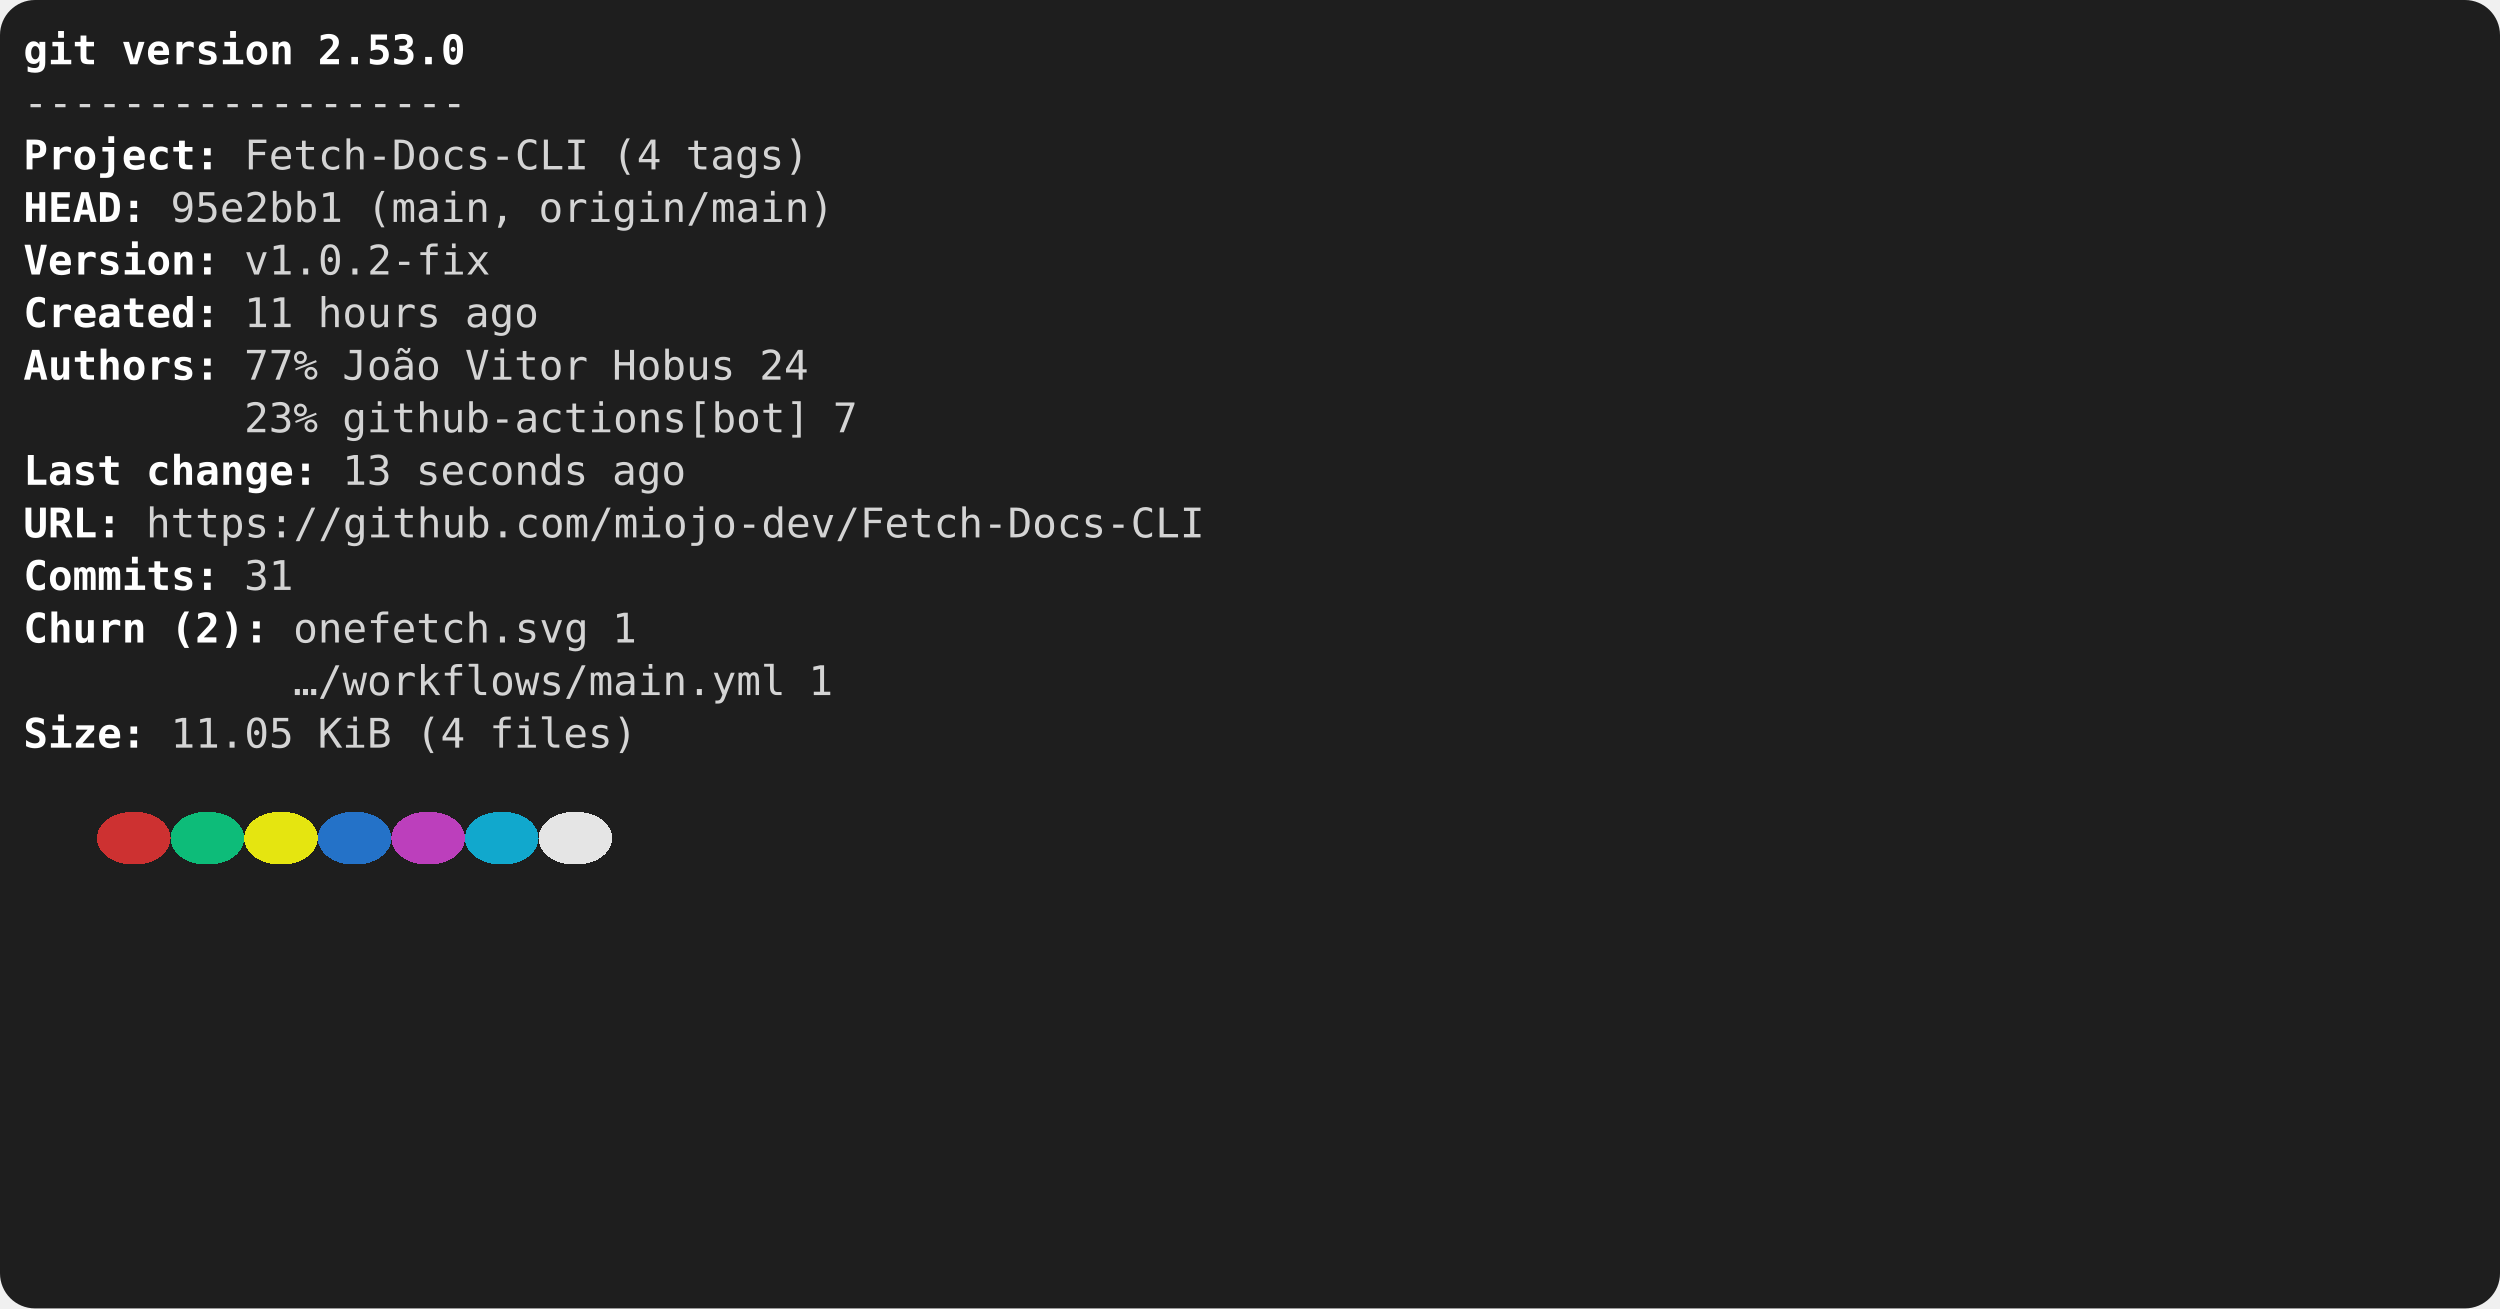
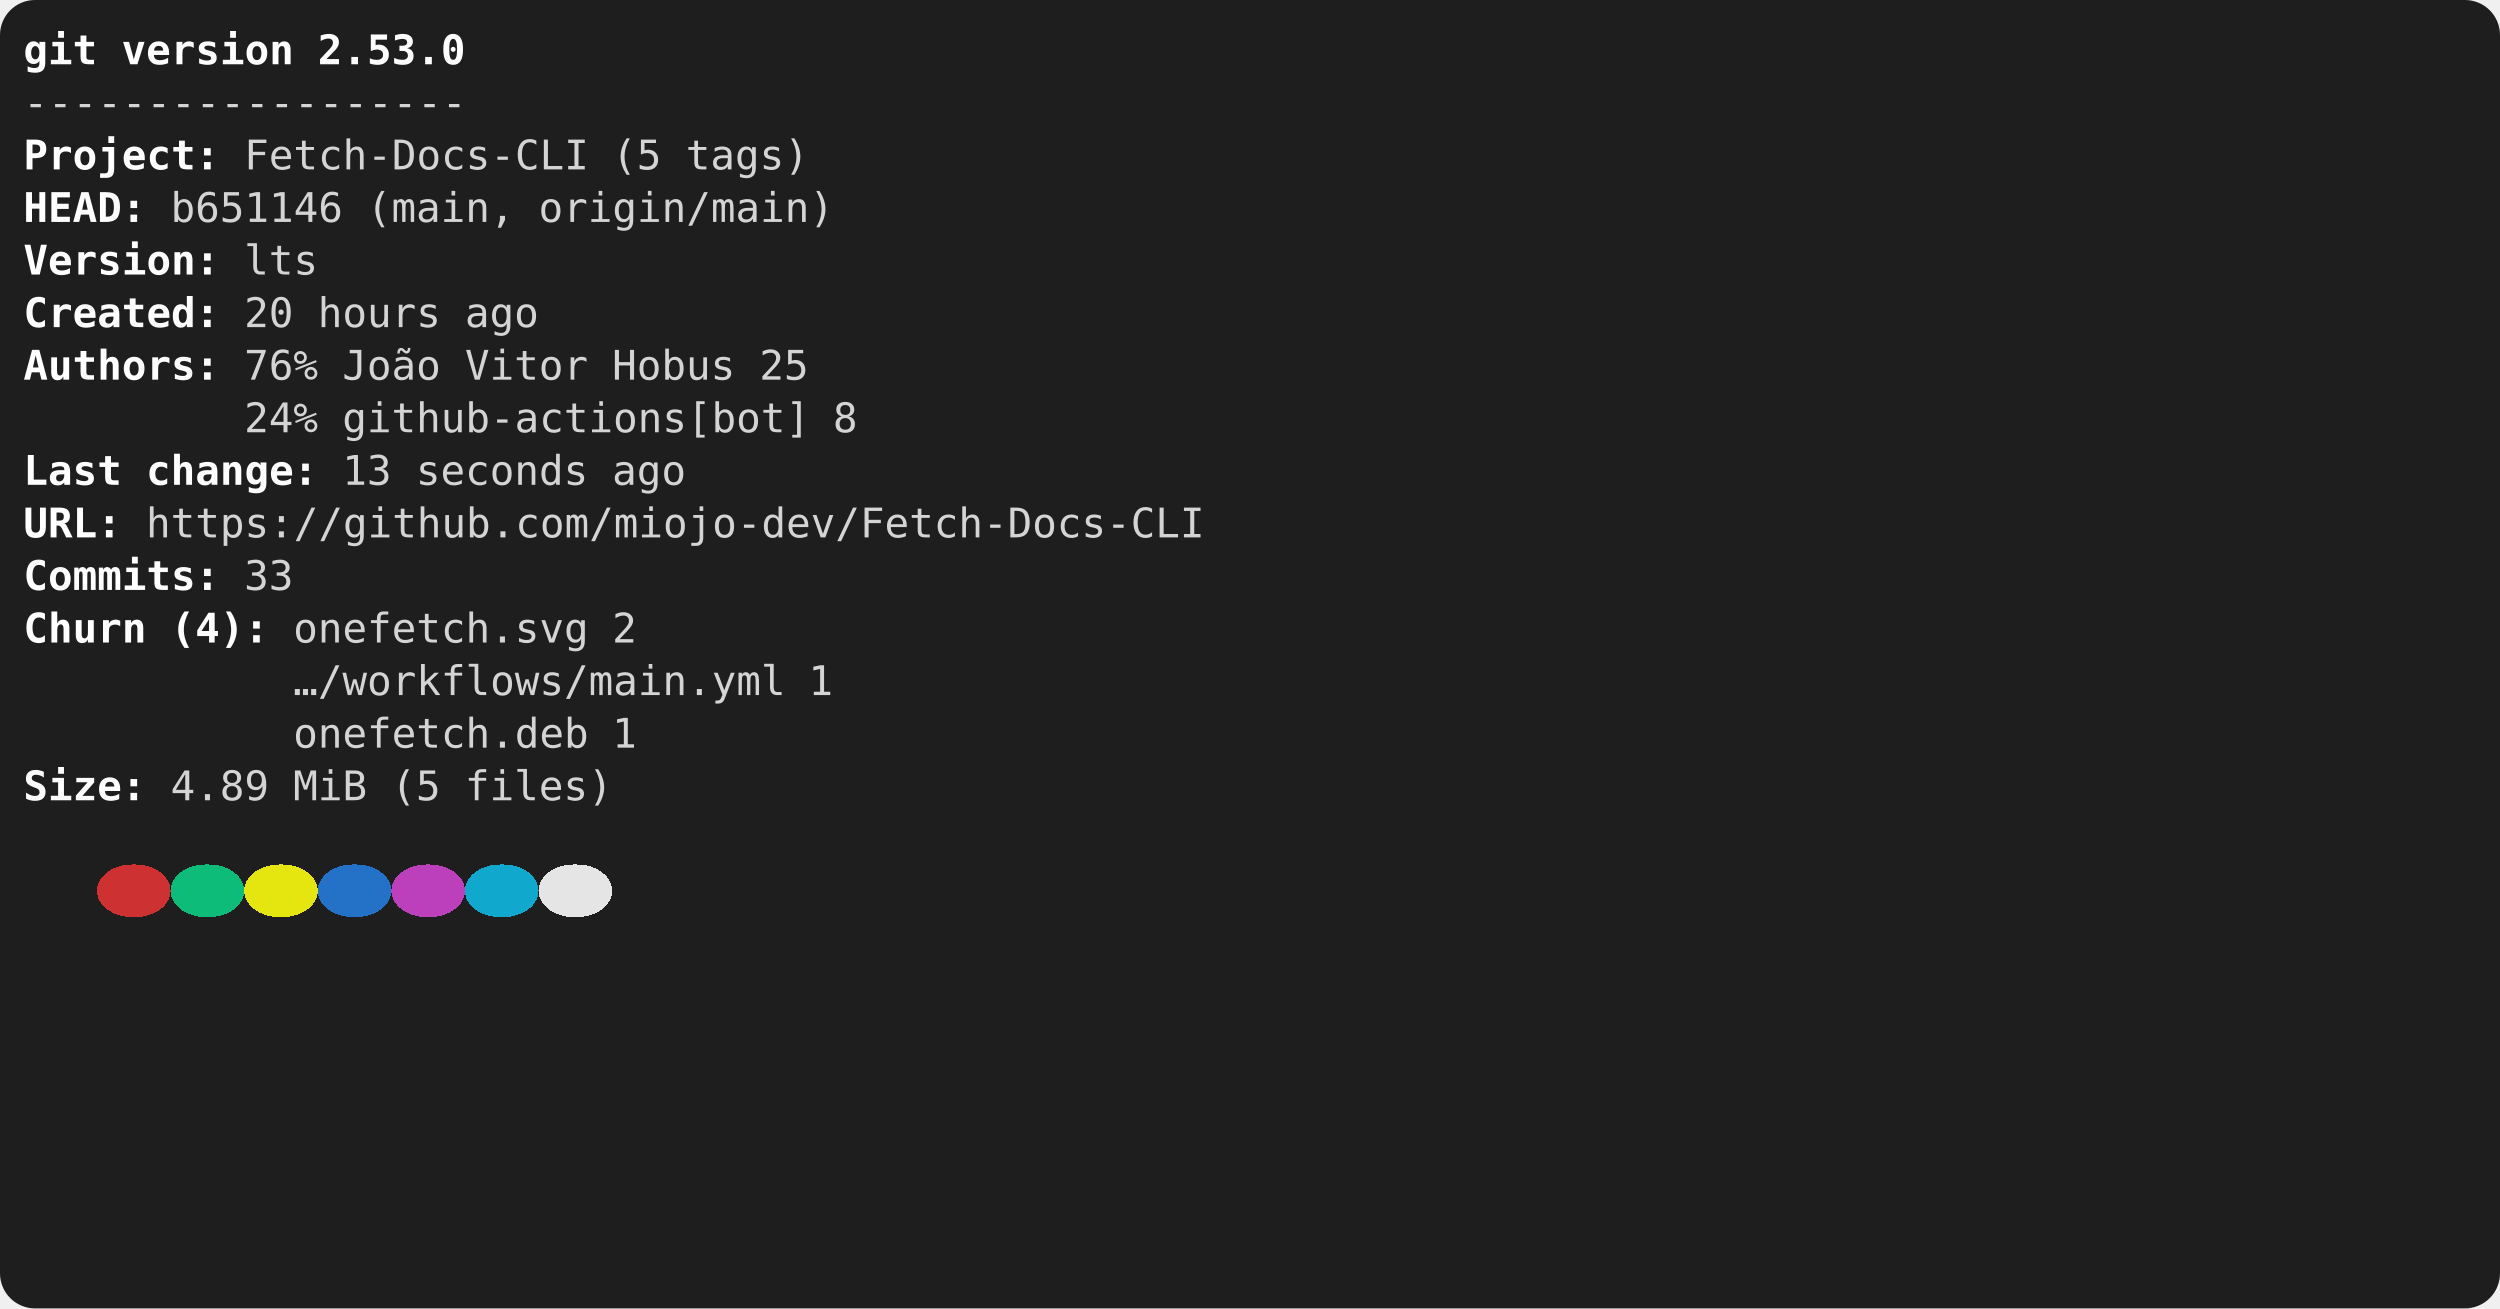
<svg xmlns="http://www.w3.org/2000/svg" viewBox="0 0 856 448" role="img" aria-label="console2svg output">
  <style>
.crt {
  font-family: ui-monospace,"Cascadia Mono","Segoe UI Mono","SFMono-Regular",Menlo,monospace;
  font-size: 14px;
}
text {
  dominant-baseline: alphabetic;
}
.bg {
  shape-rendering: crispEdges;
}
</style>
  <rect x="0" y="0" width="856" height="448" fill="#1e1e1e" rx="12" ry="12" />
  <g transform="translate(8 8)">
    <rect width="840" height="432" fill="#1e1e1e" rx="12" ry="12" />
    <text class="crt" x="0" y="14" fill="#FFFFFF" textLength="25.2" lengthAdjust="spacing" style="font-weight:bold;">git</text>
    <text class="crt" x="33.6" y="14" fill="#FFFFFF" textLength="58.8" lengthAdjust="spacing" style="font-weight:bold;">version</text>
    <text class="crt" x="100.8" y="14" fill="#FFFFFF" textLength="50.4" lengthAdjust="spacing" style="font-weight:bold;">2.53.0</text>
    <text class="crt" x="0" y="32" fill="#d4d4d4" textLength="151.2" lengthAdjust="spacing">------------------</text>
    <text class="crt" x="0" y="50" fill="#FFFFFF" textLength="58.8" lengthAdjust="spacing" style="font-weight:bold;">Project</text>
    <text class="crt" x="58.8" y="50" fill="#FEFEFE" textLength="8.4" lengthAdjust="spacing" style="font-weight:bold;">:</text>
    <text class="crt" x="75.6" y="50" fill="#d4d4d4" textLength="117.6" lengthAdjust="spacing">Fetch-Docs-CLI</text>
-     <text class="crt" x="201.6" y="50" fill="#d4d4d4" textLength="16.8" lengthAdjust="spacing">(4</text>
+     <text class="crt" x="201.6" y="50" fill="#d4d4d4" textLength="16.8" lengthAdjust="spacing">(5</text>
    <text class="crt" x="226.8" y="50" fill="#d4d4d4" textLength="42" lengthAdjust="spacing">tags)</text>
    <text class="crt" x="0" y="68" fill="#FFFFFF" textLength="33.6" lengthAdjust="spacing" style="font-weight:bold;">HEAD</text>
    <text class="crt" x="33.6" y="68" fill="#FEFEFE" textLength="8.4" lengthAdjust="spacing" style="font-weight:bold;">:</text>
-     <text class="crt" x="50.4" y="68" fill="#d4d4d4" textLength="58.8" lengthAdjust="spacing">95e2bb1</text>
+     <text class="crt" x="50.4" y="68" fill="#d4d4d4" textLength="58.8" lengthAdjust="spacing">b651146</text>
    <text class="crt" x="117.6" y="68" fill="#d4d4d4" textLength="50.4" lengthAdjust="spacing">(main,</text>
    <text class="crt" x="176.4" y="68" fill="#d4d4d4" textLength="100.8" lengthAdjust="spacing">origin/main)</text>
    <text class="crt" x="0" y="86" fill="#FFFFFF" textLength="58.8" lengthAdjust="spacing" style="font-weight:bold;">Version</text>
    <text class="crt" x="58.8" y="86" fill="#FEFEFE" textLength="8.4" lengthAdjust="spacing" style="font-weight:bold;">:</text>
-     <text class="crt" x="75.6" y="86" fill="#d4d4d4" textLength="84" lengthAdjust="spacing">v1.0.2-fix</text>
+     <text class="crt" x="75.6" y="86" fill="#d4d4d4" textLength="25.2" lengthAdjust="spacing">lts</text>
    <text class="crt" x="0" y="104" fill="#FFFFFF" textLength="58.8" lengthAdjust="spacing" style="font-weight:bold;">Created</text>
    <text class="crt" x="58.8" y="104" fill="#FEFEFE" textLength="8.4" lengthAdjust="spacing" style="font-weight:bold;">:</text>
-     <text class="crt" x="75.6" y="104" fill="#d4d4d4" textLength="16.8" lengthAdjust="spacing">11</text>
+     <text class="crt" x="75.6" y="104" fill="#d4d4d4" textLength="16.8" lengthAdjust="spacing">20</text>
    <text class="crt" x="100.8" y="104" fill="#d4d4d4" textLength="42" lengthAdjust="spacing">hours</text>
    <text class="crt" x="151.2" y="104" fill="#d4d4d4" textLength="25.2" lengthAdjust="spacing">ago</text>
    <text class="crt" x="0" y="122" fill="#FFFFFF" textLength="58.8" lengthAdjust="spacing" style="font-weight:bold;">Authors</text>
    <text class="crt" x="58.8" y="122" fill="#FEFEFE" textLength="8.4" lengthAdjust="spacing" style="font-weight:bold;">:</text>
-     <text class="crt" x="75.6" y="122" fill="#d4d4d4" textLength="25.2" lengthAdjust="spacing">77%</text>
+     <text class="crt" x="75.6" y="122" fill="#d4d4d4" textLength="25.2" lengthAdjust="spacing">76%</text>
    <text class="crt" x="109.2" y="122" fill="#d4d4d4" textLength="33.6" lengthAdjust="spacing">João</text>
    <text class="crt" x="151.2" y="122" fill="#d4d4d4" textLength="42" lengthAdjust="spacing">Vitor</text>
    <text class="crt" x="201.6" y="122" fill="#d4d4d4" textLength="42" lengthAdjust="spacing">Hobus</text>
-     <text class="crt" x="252" y="122" fill="#d4d4d4" textLength="16.8" lengthAdjust="spacing">24</text>
-     <text class="crt" x="75.6" y="140" fill="#d4d4d4" textLength="25.2" lengthAdjust="spacing">23%</text>
+     <text class="crt" x="252" y="122" fill="#d4d4d4" textLength="16.8" lengthAdjust="spacing">25</text>
+     <text class="crt" x="75.6" y="140" fill="#d4d4d4" textLength="25.2" lengthAdjust="spacing">24%</text>
    <text class="crt" x="109.2" y="140" fill="#d4d4d4" textLength="159.6" lengthAdjust="spacing">github-actions[bot]</text>
-     <text class="crt" x="277.2" y="140" fill="#d4d4d4" textLength="8.4" lengthAdjust="spacing">7</text>
+     <text class="crt" x="277.2" y="140" fill="#d4d4d4" textLength="8.4" lengthAdjust="spacing">8</text>
    <text class="crt" x="0" y="158" fill="#FFFFFF" textLength="33.6" lengthAdjust="spacing" style="font-weight:bold;">Last</text>
    <text class="crt" x="42" y="158" fill="#FFFFFF" textLength="50.4" lengthAdjust="spacing" style="font-weight:bold;">change</text>
    <text class="crt" x="92.4" y="158" fill="#FEFEFE" textLength="8.4" lengthAdjust="spacing" style="font-weight:bold;">:</text>
    <text class="crt" x="109.2" y="158" fill="#d4d4d4" textLength="16.8" lengthAdjust="spacing">13</text>
    <text class="crt" x="134.4" y="158" fill="#d4d4d4" textLength="58.8" lengthAdjust="spacing">seconds</text>
    <text class="crt" x="201.6" y="158" fill="#d4d4d4" textLength="25.2" lengthAdjust="spacing">ago</text>
    <text class="crt" x="0" y="176" fill="#FFFFFF" textLength="25.2" lengthAdjust="spacing" style="font-weight:bold;">URL</text>
    <text class="crt" x="25.2" y="176" fill="#FEFEFE" textLength="8.4" lengthAdjust="spacing" style="font-weight:bold;">:</text>
    <text class="crt" x="42" y="176" fill="#d4d4d4" textLength="361.2" lengthAdjust="spacing">https://github.com/miojo-dev/Fetch-Docs-CLI</text>
    <text class="crt" x="0" y="194" fill="#FFFFFF" textLength="58.8" lengthAdjust="spacing" style="font-weight:bold;">Commits</text>
    <text class="crt" x="58.8" y="194" fill="#FEFEFE" textLength="8.4" lengthAdjust="spacing" style="font-weight:bold;">:</text>
-     <text class="crt" x="75.6" y="194" fill="#d4d4d4" textLength="16.8" lengthAdjust="spacing">31</text>
+     <text class="crt" x="75.6" y="194" fill="#d4d4d4" textLength="16.8" lengthAdjust="spacing">33</text>
    <text class="crt" x="0" y="212" fill="#FFFFFF" textLength="42" lengthAdjust="spacing" style="font-weight:bold;">Churn</text>
-     <text class="crt" x="50.4" y="212" fill="#FFFFFF" textLength="25.2" lengthAdjust="spacing" style="font-weight:bold;">(2)</text>
+     <text class="crt" x="50.4" y="212" fill="#FFFFFF" textLength="25.2" lengthAdjust="spacing" style="font-weight:bold;">(4)</text>
    <text class="crt" x="75.6" y="212" fill="#FEFEFE" textLength="8.4" lengthAdjust="spacing" style="font-weight:bold;">:</text>
    <text class="crt" x="92.4" y="212" fill="#d4d4d4" textLength="100.8" lengthAdjust="spacing">onefetch.svg</text>
-     <text class="crt" x="201.6" y="212" fill="#d4d4d4" textLength="8.4" lengthAdjust="spacing">1</text>
+     <text class="crt" x="201.6" y="212" fill="#d4d4d4" textLength="8.4" lengthAdjust="spacing">2</text>
    <text class="crt" x="92.4" y="230" fill="#d4d4d4" textLength="168" lengthAdjust="spacing">…/workflows/main.yml</text>
    <text class="crt" x="268.8" y="230" fill="#d4d4d4" textLength="8.4" lengthAdjust="spacing">1</text>
-     <text class="crt" x="0" y="248" fill="#FFFFFF" textLength="33.6" lengthAdjust="spacing" style="font-weight:bold;">Size</text>
-     <text class="crt" x="33.6" y="248" fill="#FEFEFE" textLength="8.4" lengthAdjust="spacing" style="font-weight:bold;">:</text>
-     <text class="crt" x="50.4" y="248" fill="#d4d4d4" textLength="42" lengthAdjust="spacing">11.05</text>
-     <text class="crt" x="100.8" y="248" fill="#d4d4d4" textLength="25.2" lengthAdjust="spacing">KiB</text>
-     <text class="crt" x="134.4" y="248" fill="#d4d4d4" textLength="16.8" lengthAdjust="spacing">(4</text>
-     <text class="crt" x="159.6" y="248" fill="#d4d4d4" textLength="50.4" lengthAdjust="spacing">files)</text>
-     <rect class="bg" x="25.2" y="270" width="25.2" height="18" fill="#cd3131" rx="12" ry="12" />
-     <rect class="bg" x="50.4" y="270" width="25.2" height="18" fill="#0dbc79" rx="12" ry="12" />
-     <rect class="bg" x="75.6" y="270" width="25.2" height="18" fill="#e5e510" rx="12" ry="12" />
-     <rect class="bg" x="100.8" y="270" width="25.2" height="18" fill="#2472c8" rx="12" ry="12" />
-     <rect class="bg" x="126" y="270" width="25.2" height="18" fill="#bc3fbc" rx="12" ry="12" />
-     <rect class="bg" x="151.2" y="270" width="25.2" height="18" fill="#11a8cd" rx="12" ry="12" />
-     <rect class="bg" x="176.4" y="270" width="25.2" height="18" fill="#e5e5e5" rx="12" ry="12" />
+     <text class="crt" x="92.4" y="248" fill="#d4d4d4" textLength="100.8" lengthAdjust="spacing">onefetch.deb</text>
+     <text class="crt" x="201.6" y="248" fill="#d4d4d4" textLength="8.4" lengthAdjust="spacing">1</text>
+     <text class="crt" x="0" y="266" fill="#FFFFFF" textLength="33.6" lengthAdjust="spacing" style="font-weight:bold;">Size</text>
+     <text class="crt" x="33.6" y="266" fill="#FEFEFE" textLength="8.4" lengthAdjust="spacing" style="font-weight:bold;">:</text>
+     <text class="crt" x="50.4" y="266" fill="#d4d4d4" textLength="33.6" lengthAdjust="spacing">4.89</text>
+     <text class="crt" x="92.4" y="266" fill="#d4d4d4" textLength="25.2" lengthAdjust="spacing">MiB</text>
+     <text class="crt" x="126" y="266" fill="#d4d4d4" textLength="16.8" lengthAdjust="spacing">(5</text>
+     <text class="crt" x="151.2" y="266" fill="#d4d4d4" textLength="50.4" lengthAdjust="spacing">files)</text>
+     <rect class="bg" x="25.2" y="288" width="25.2" height="18" fill="#cd3131" rx="12" ry="12" />
+     <rect class="bg" x="50.4" y="288" width="25.2" height="18" fill="#0dbc79" rx="12" ry="12" />
+     <rect class="bg" x="75.6" y="288" width="25.2" height="18" fill="#e5e510" rx="12" ry="12" />
+     <rect class="bg" x="100.8" y="288" width="25.2" height="18" fill="#2472c8" rx="12" ry="12" />
+     <rect class="bg" x="126" y="288" width="25.2" height="18" fill="#bc3fbc" rx="12" ry="12" />
+     <rect class="bg" x="151.2" y="288" width="25.2" height="18" fill="#11a8cd" rx="12" ry="12" />
+     <rect class="bg" x="176.4" y="288" width="25.2" height="18" fill="#e5e5e5" rx="12" ry="12" />
  </g>
</svg>
